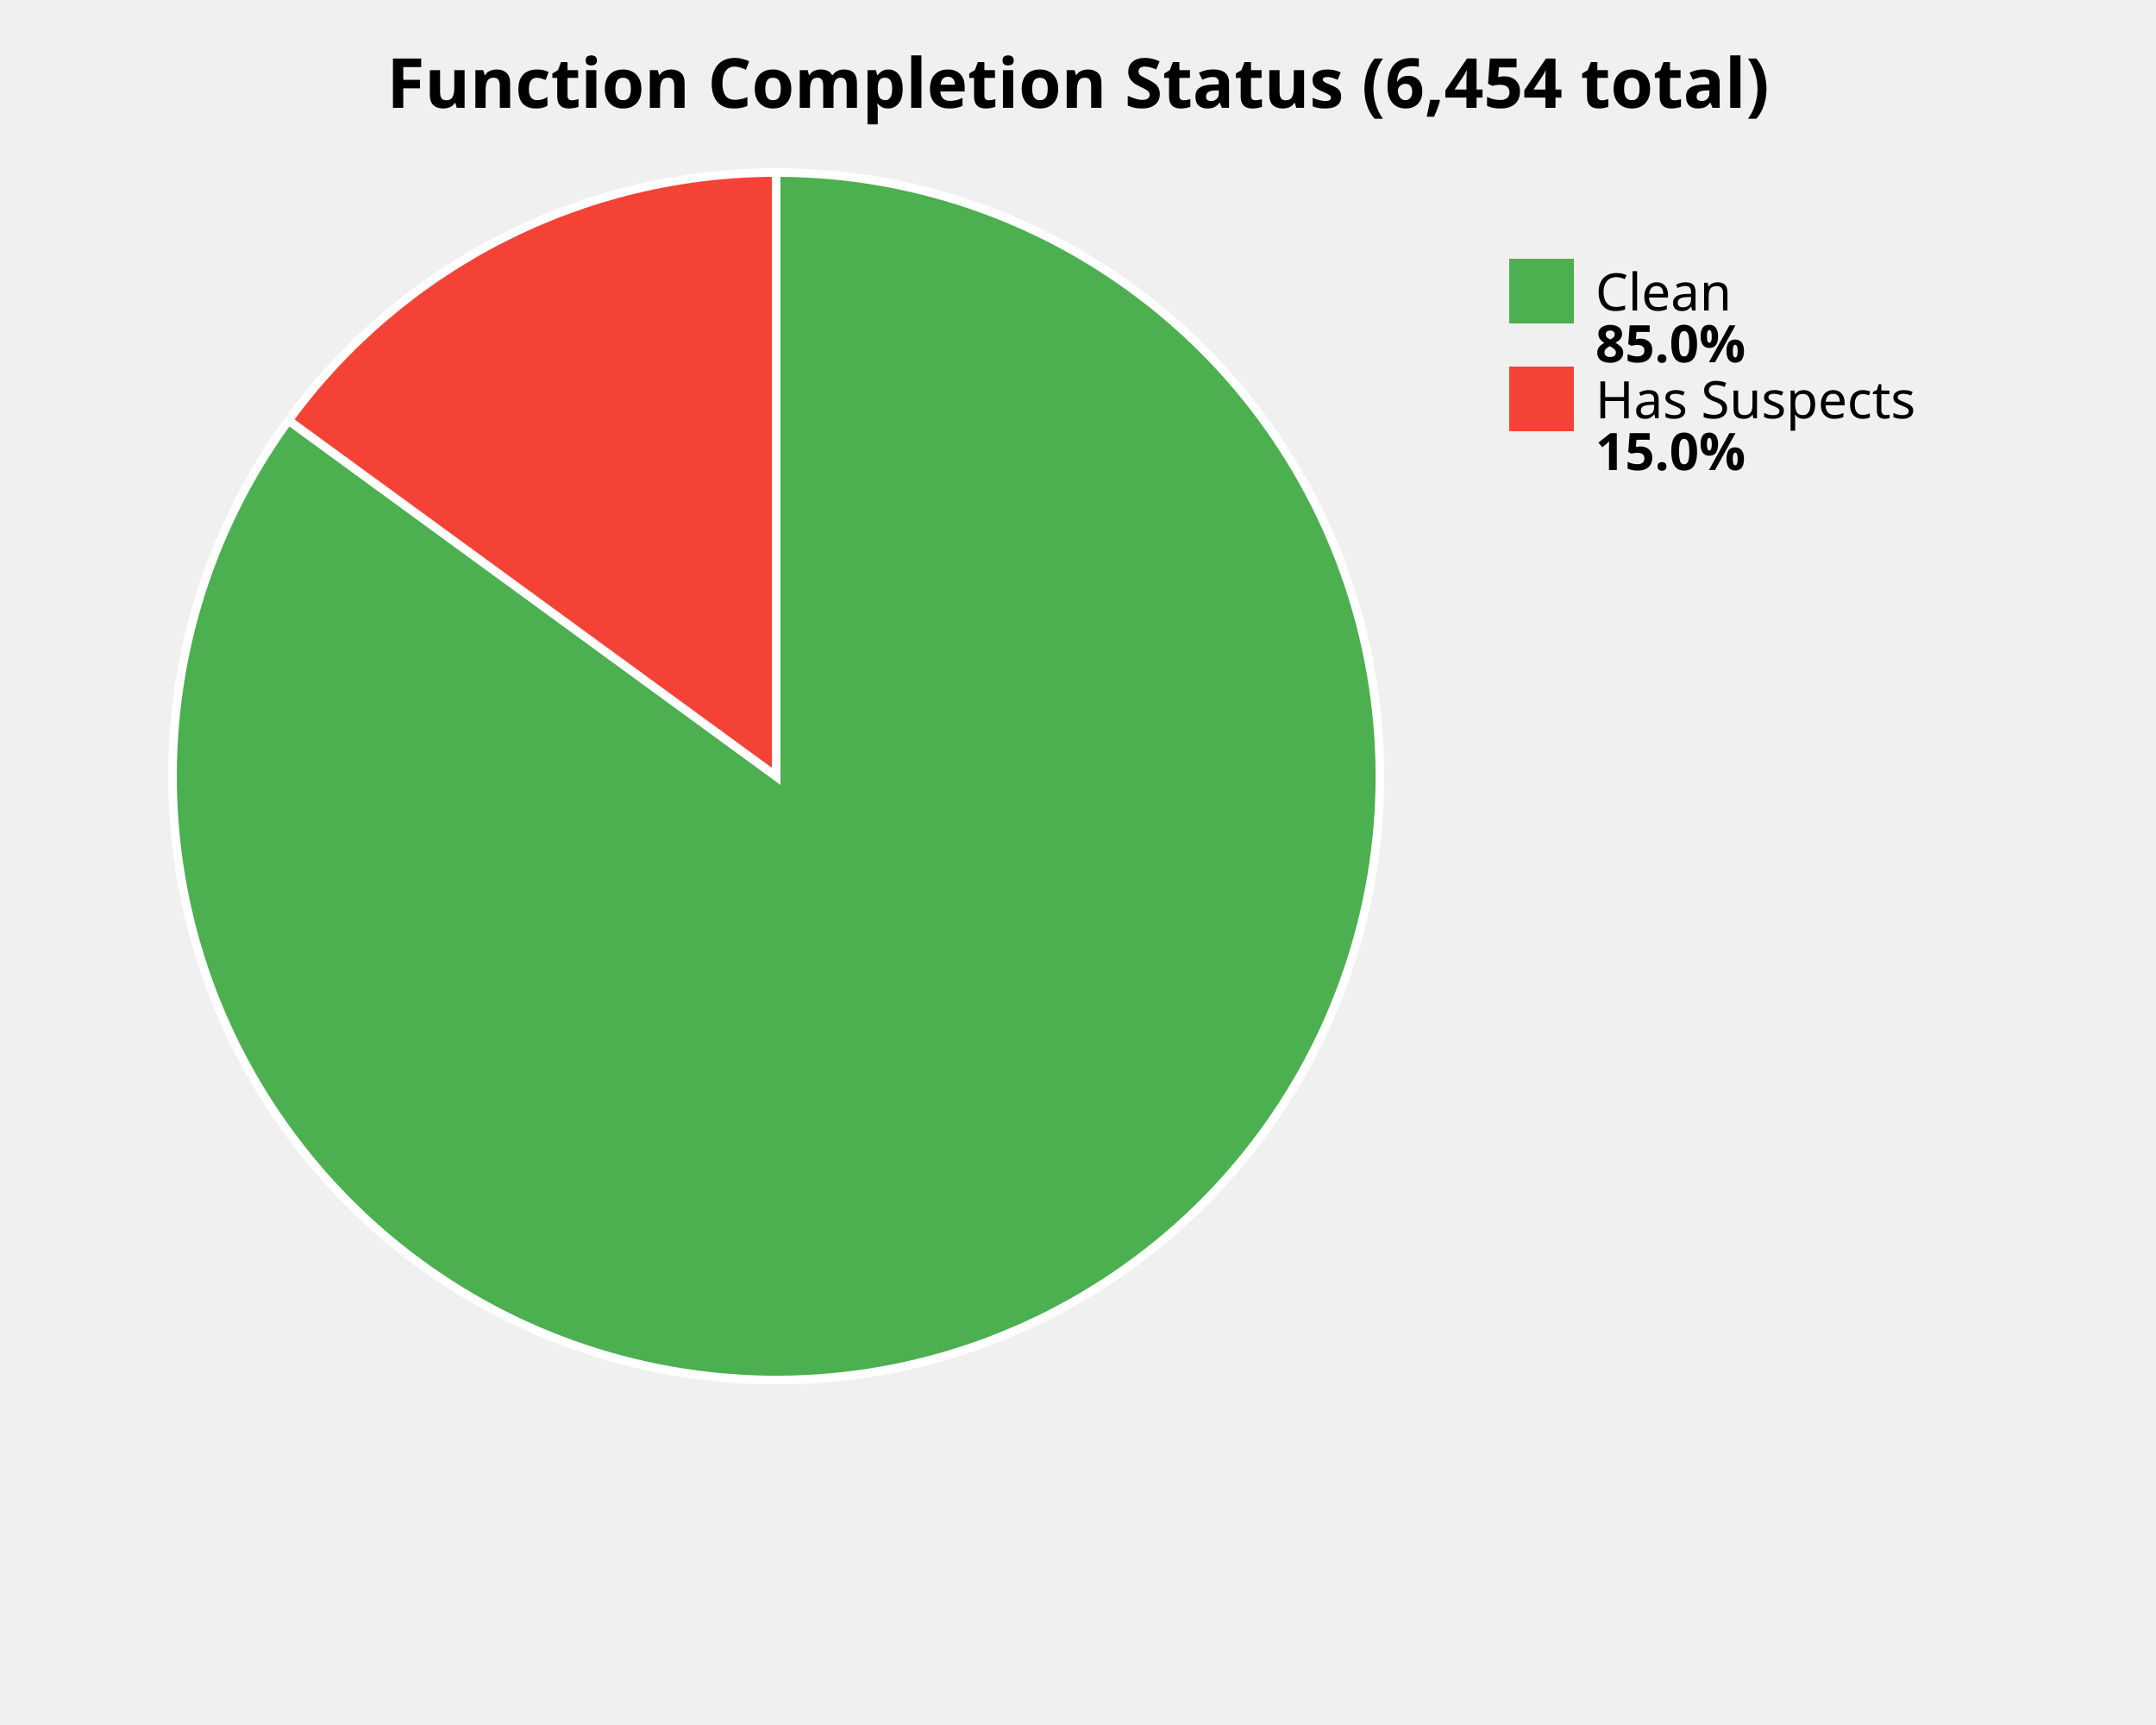
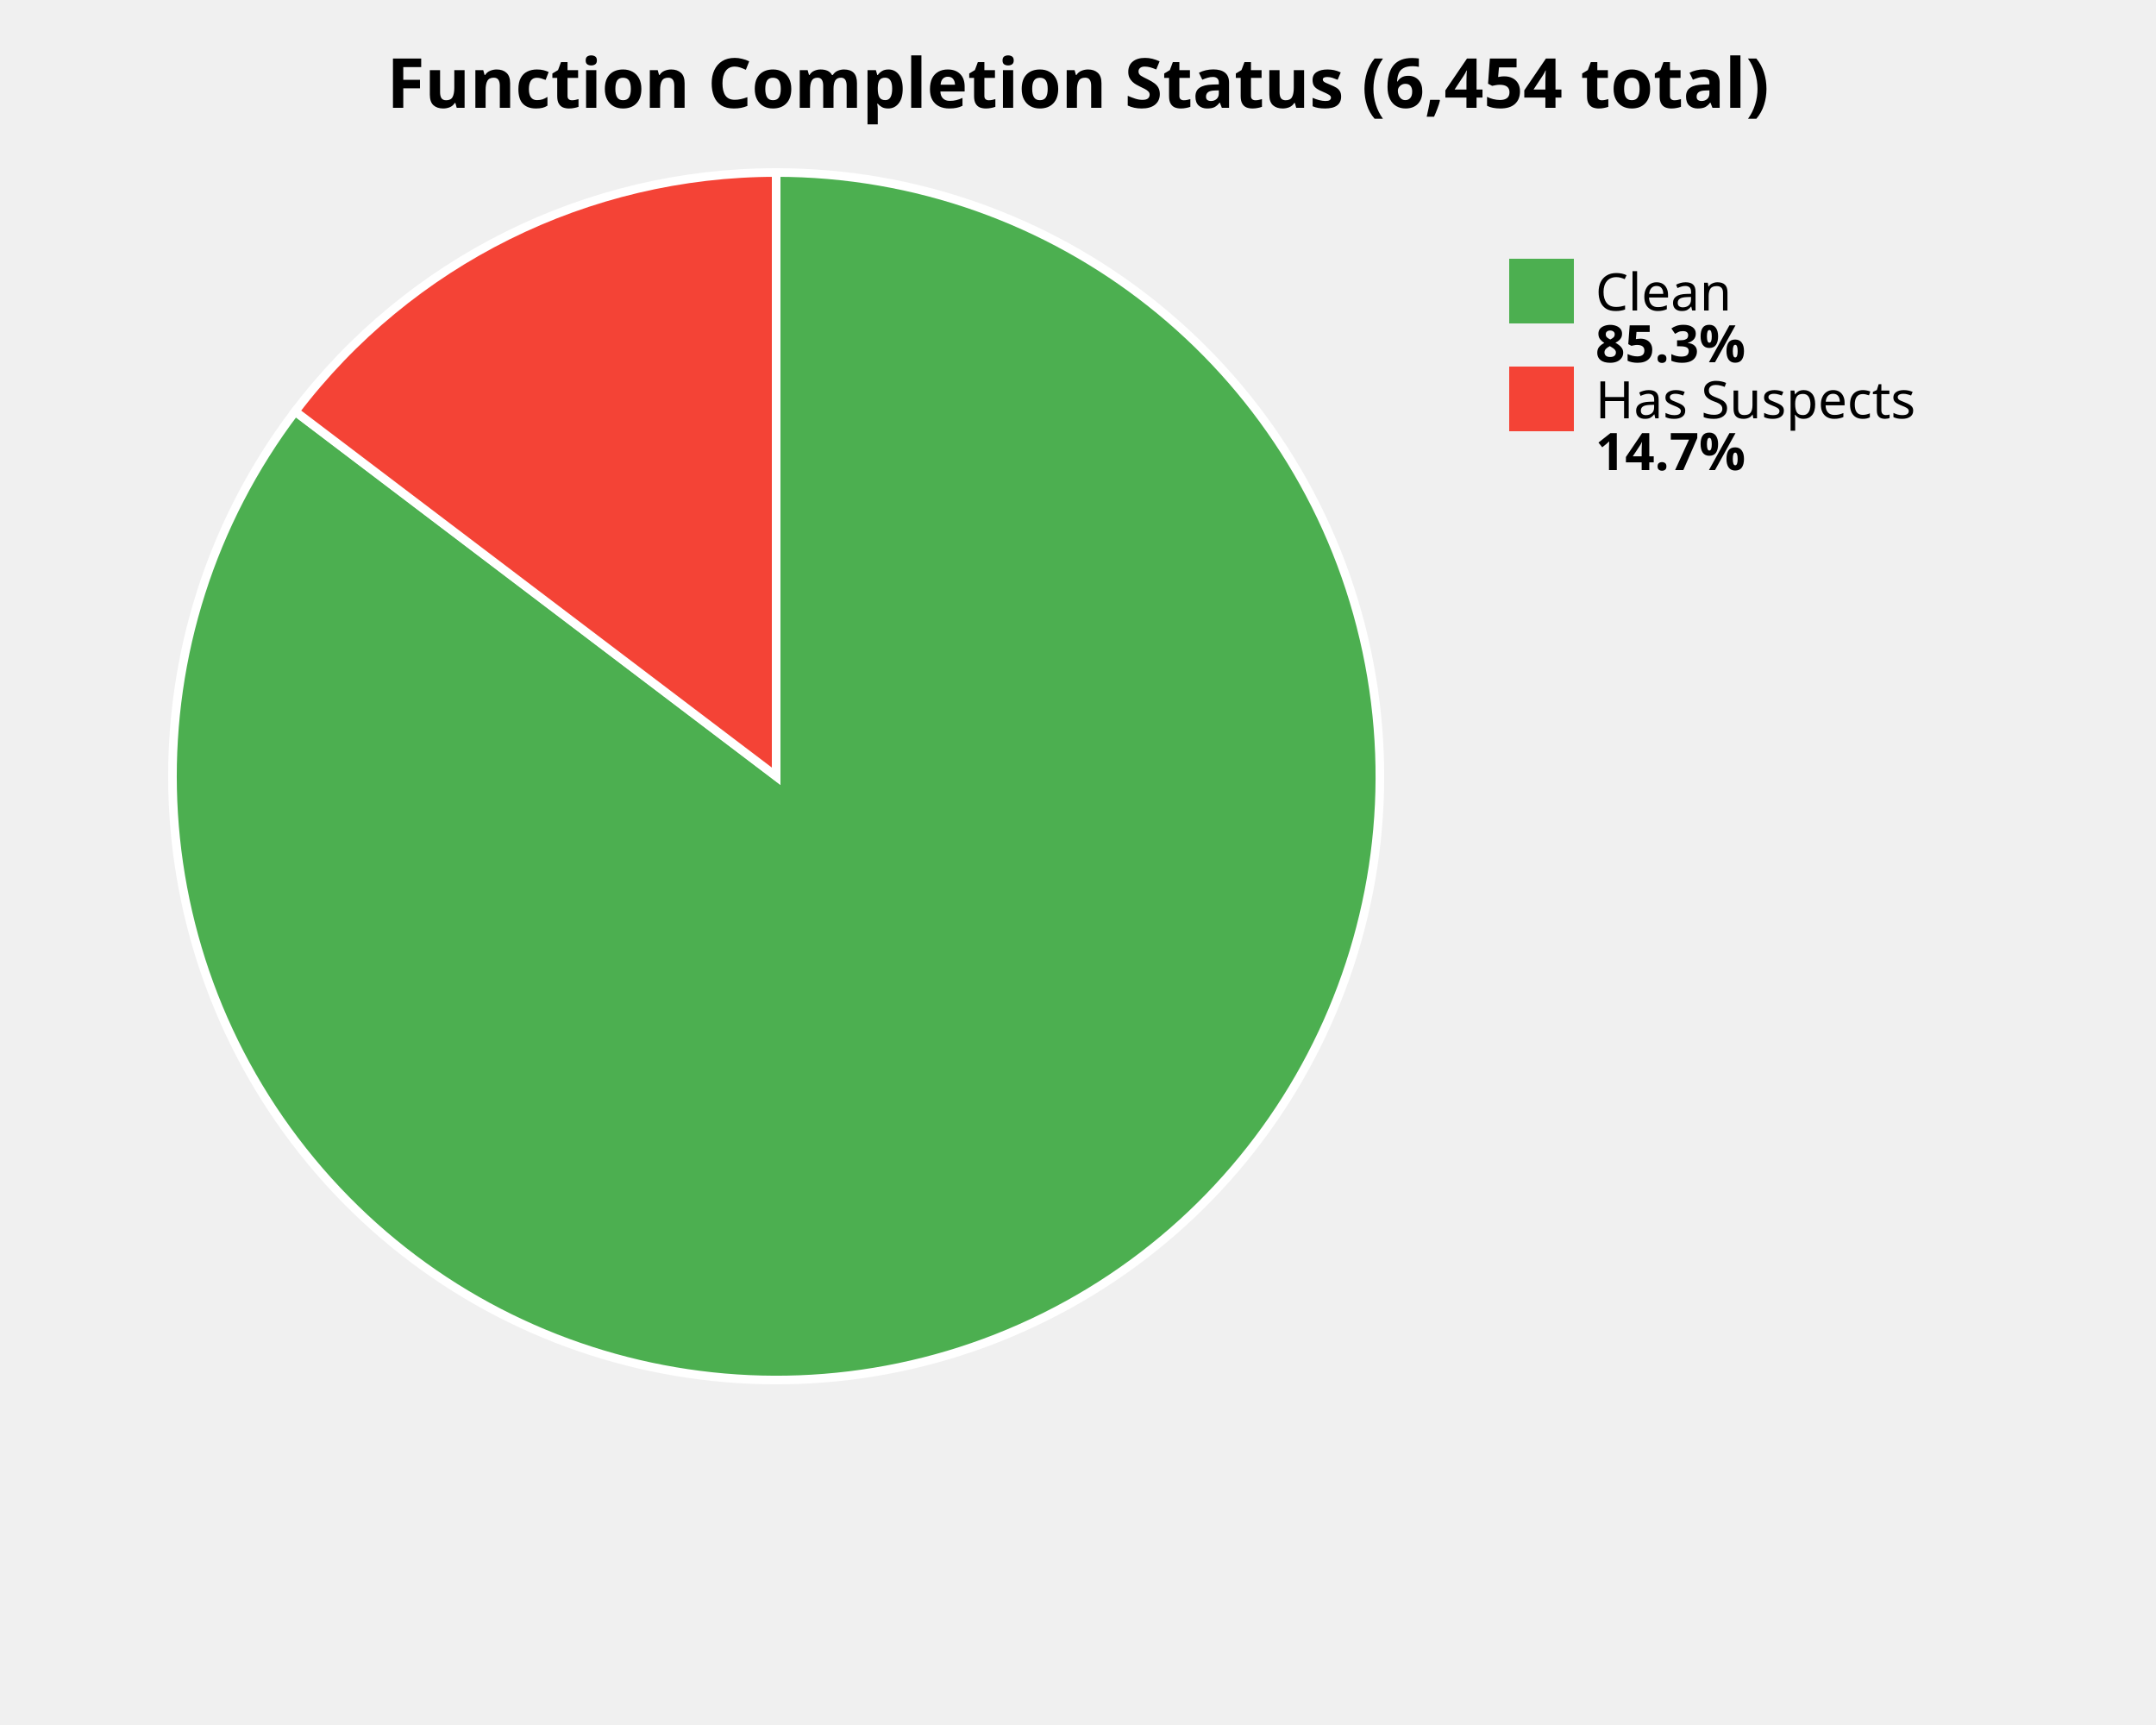
<svg xmlns="http://www.w3.org/2000/svg" width="500" height="400" viewBox="0 0 500 400">
  <style>
    .title { font: bold 16px sans-serif; }
    .label { font: 12px sans-serif; }
    .value { font: bold 12px sans-serif; }
  </style>
  <rect width="100%%" height="100%%" fill="white" />
  <text x="250" y="25" class="title" text-anchor="middle">Function Completion Status (6,454 total)</text>
-   <path d="M 180,180 L 180.00,40.00 A 140,140 0 1,1 66.91,97.48 Z" fill="#4CAF50" stroke="white" stroke-width="2" />
-   <path d="M 180,180 L 66.91,97.48 A 140,140 0 0,1 180.00,40.00 Z" fill="#F44336" stroke="white" stroke-width="2" />
+   <path d="M 180,180 L 180.00,40.00 A 140,140 0 1,1 68.45,95.40 Z" fill="#4CAF50" stroke="white" stroke-width="2" />
+   <path d="M 180,180 L 68.45,95.40 A 140,140 0 0,1 180.00,40.00 Z" fill="#F44336" stroke="white" stroke-width="2" />
  <rect x="350" y="60" width="15" height="15" fill="#4CAF50" />
  <text x="370" y="72" class="label">Clean</text>
-   <text x="370" y="84" class="value">85.0%</text>
+   <text x="370" y="84" class="value">85.3%</text>
  <rect x="350" y="85" width="15" height="15" fill="#F44336" />
  <text x="370" y="97" class="label">Has Suspects</text>
-   <text x="370" y="109" class="value">15.0%</text>
+   <text x="370" y="109" class="value">14.7%</text>
</svg>
